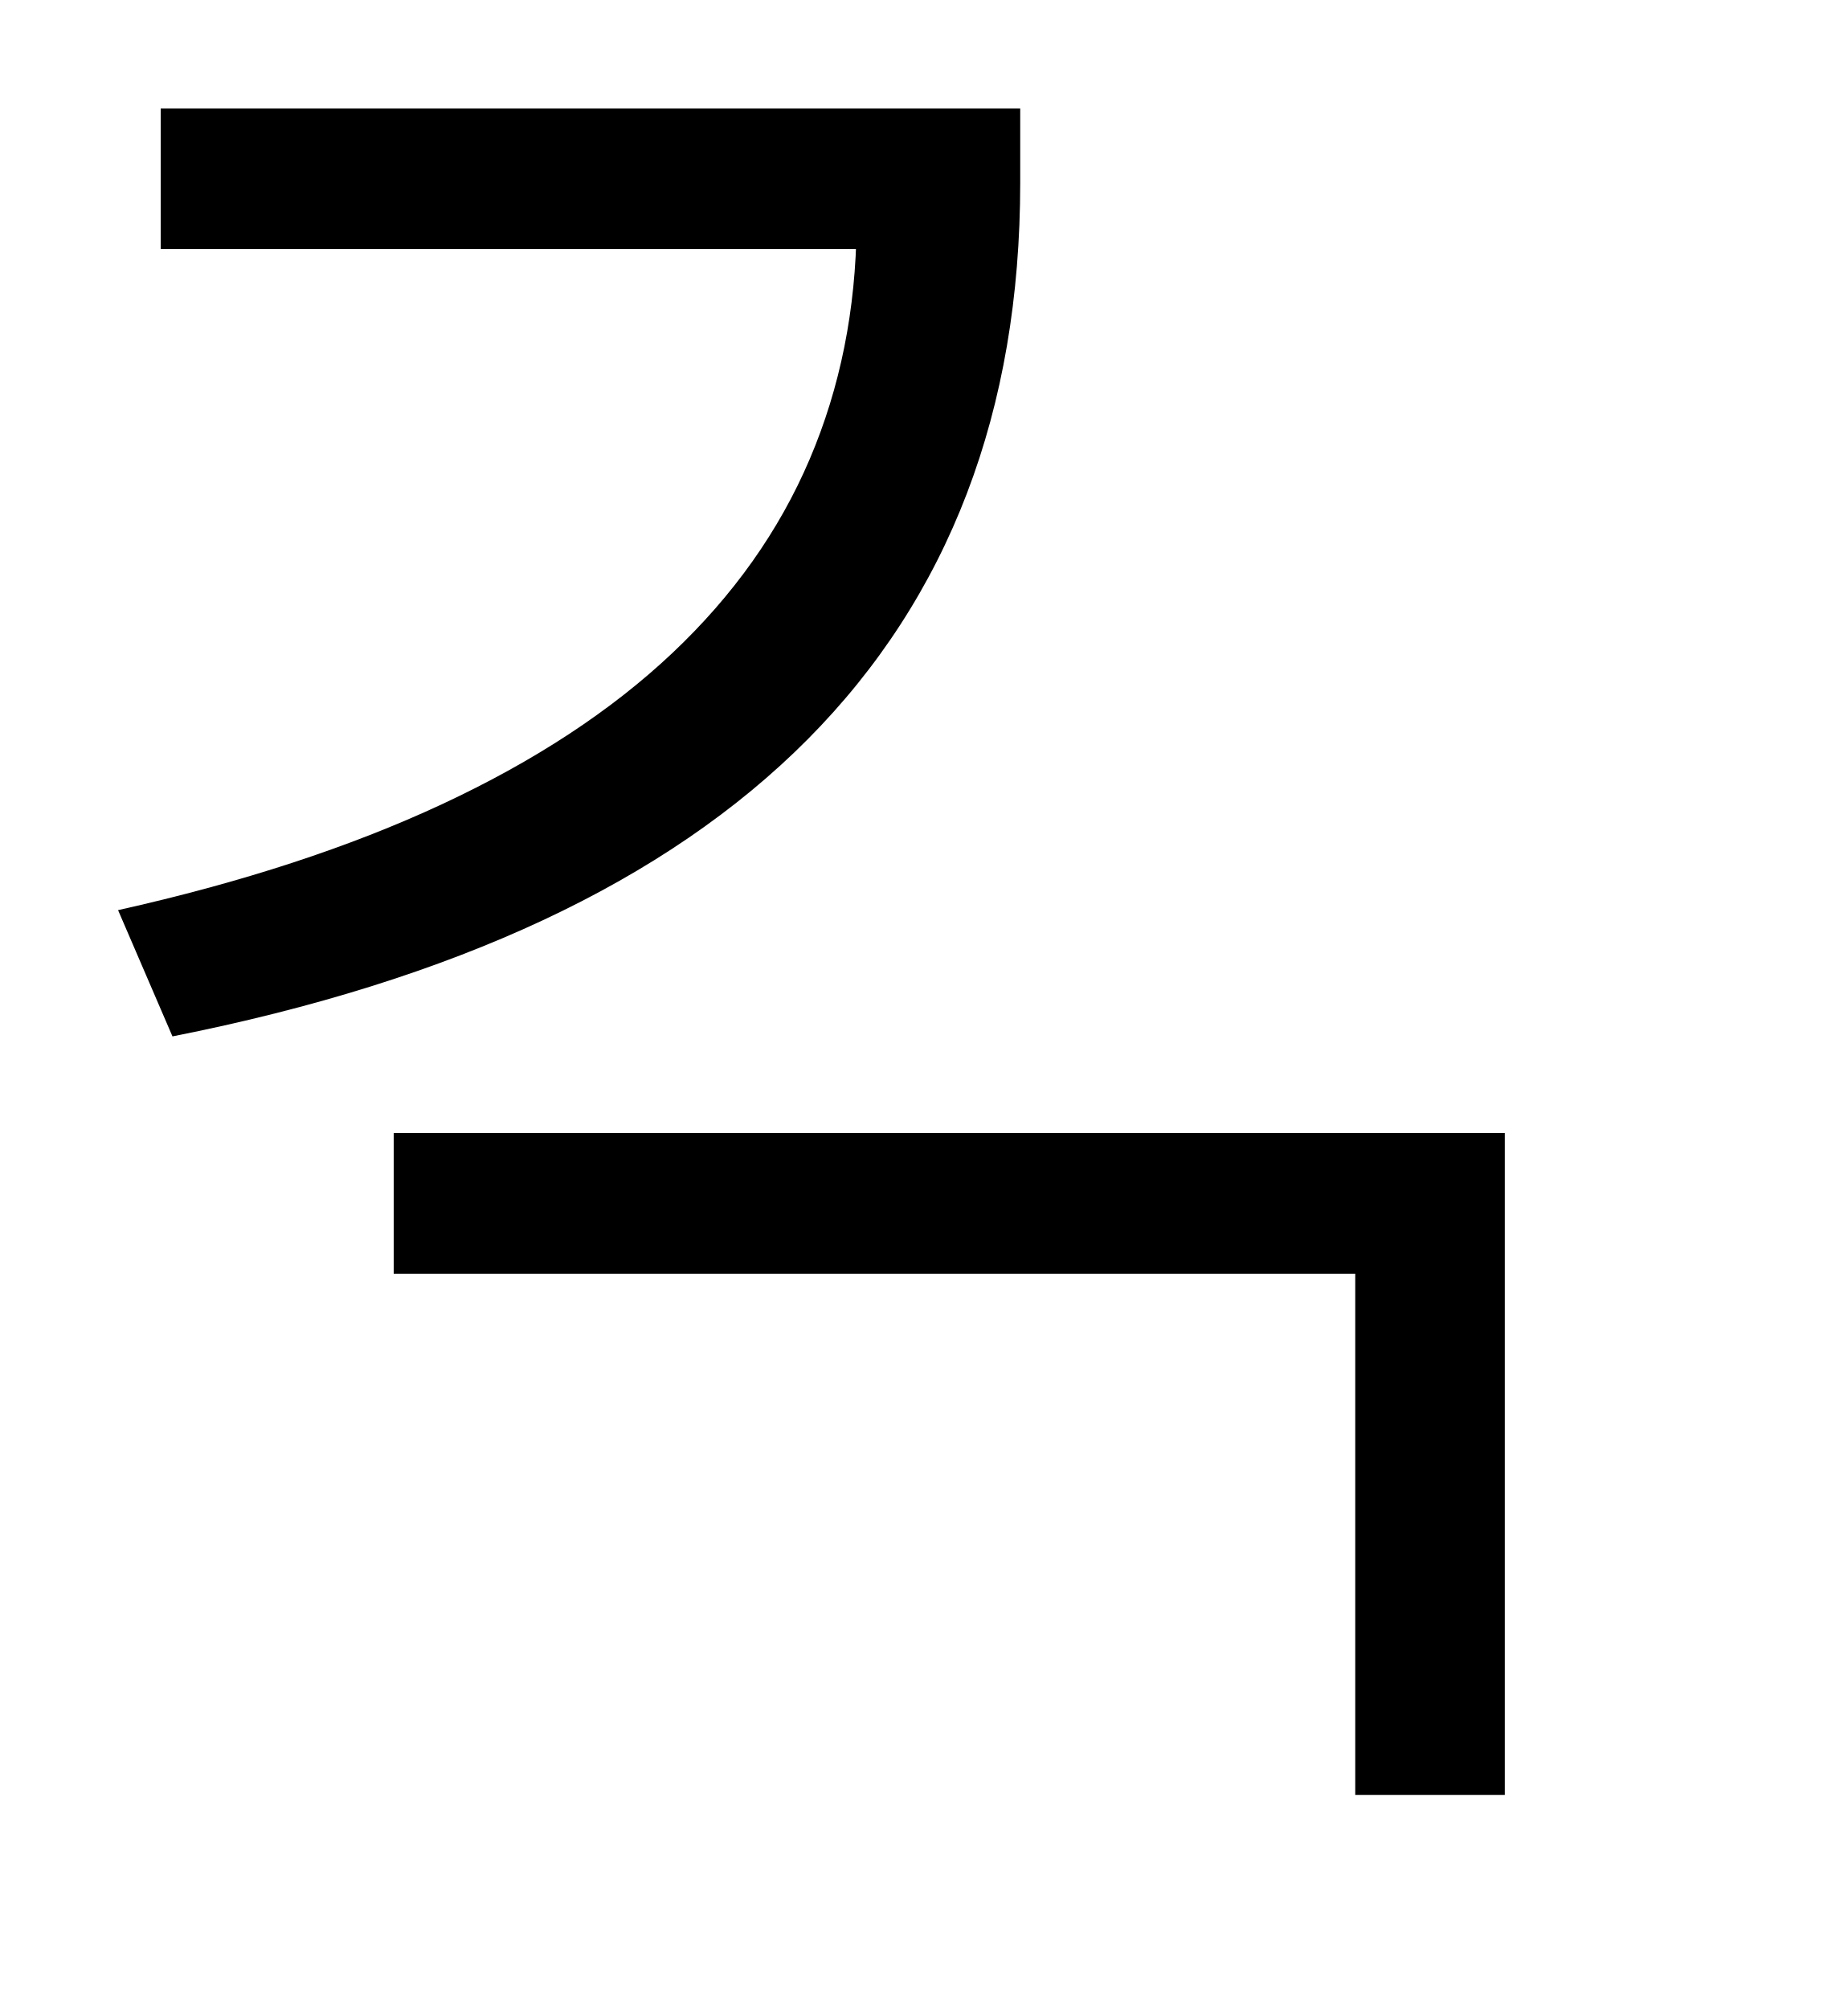
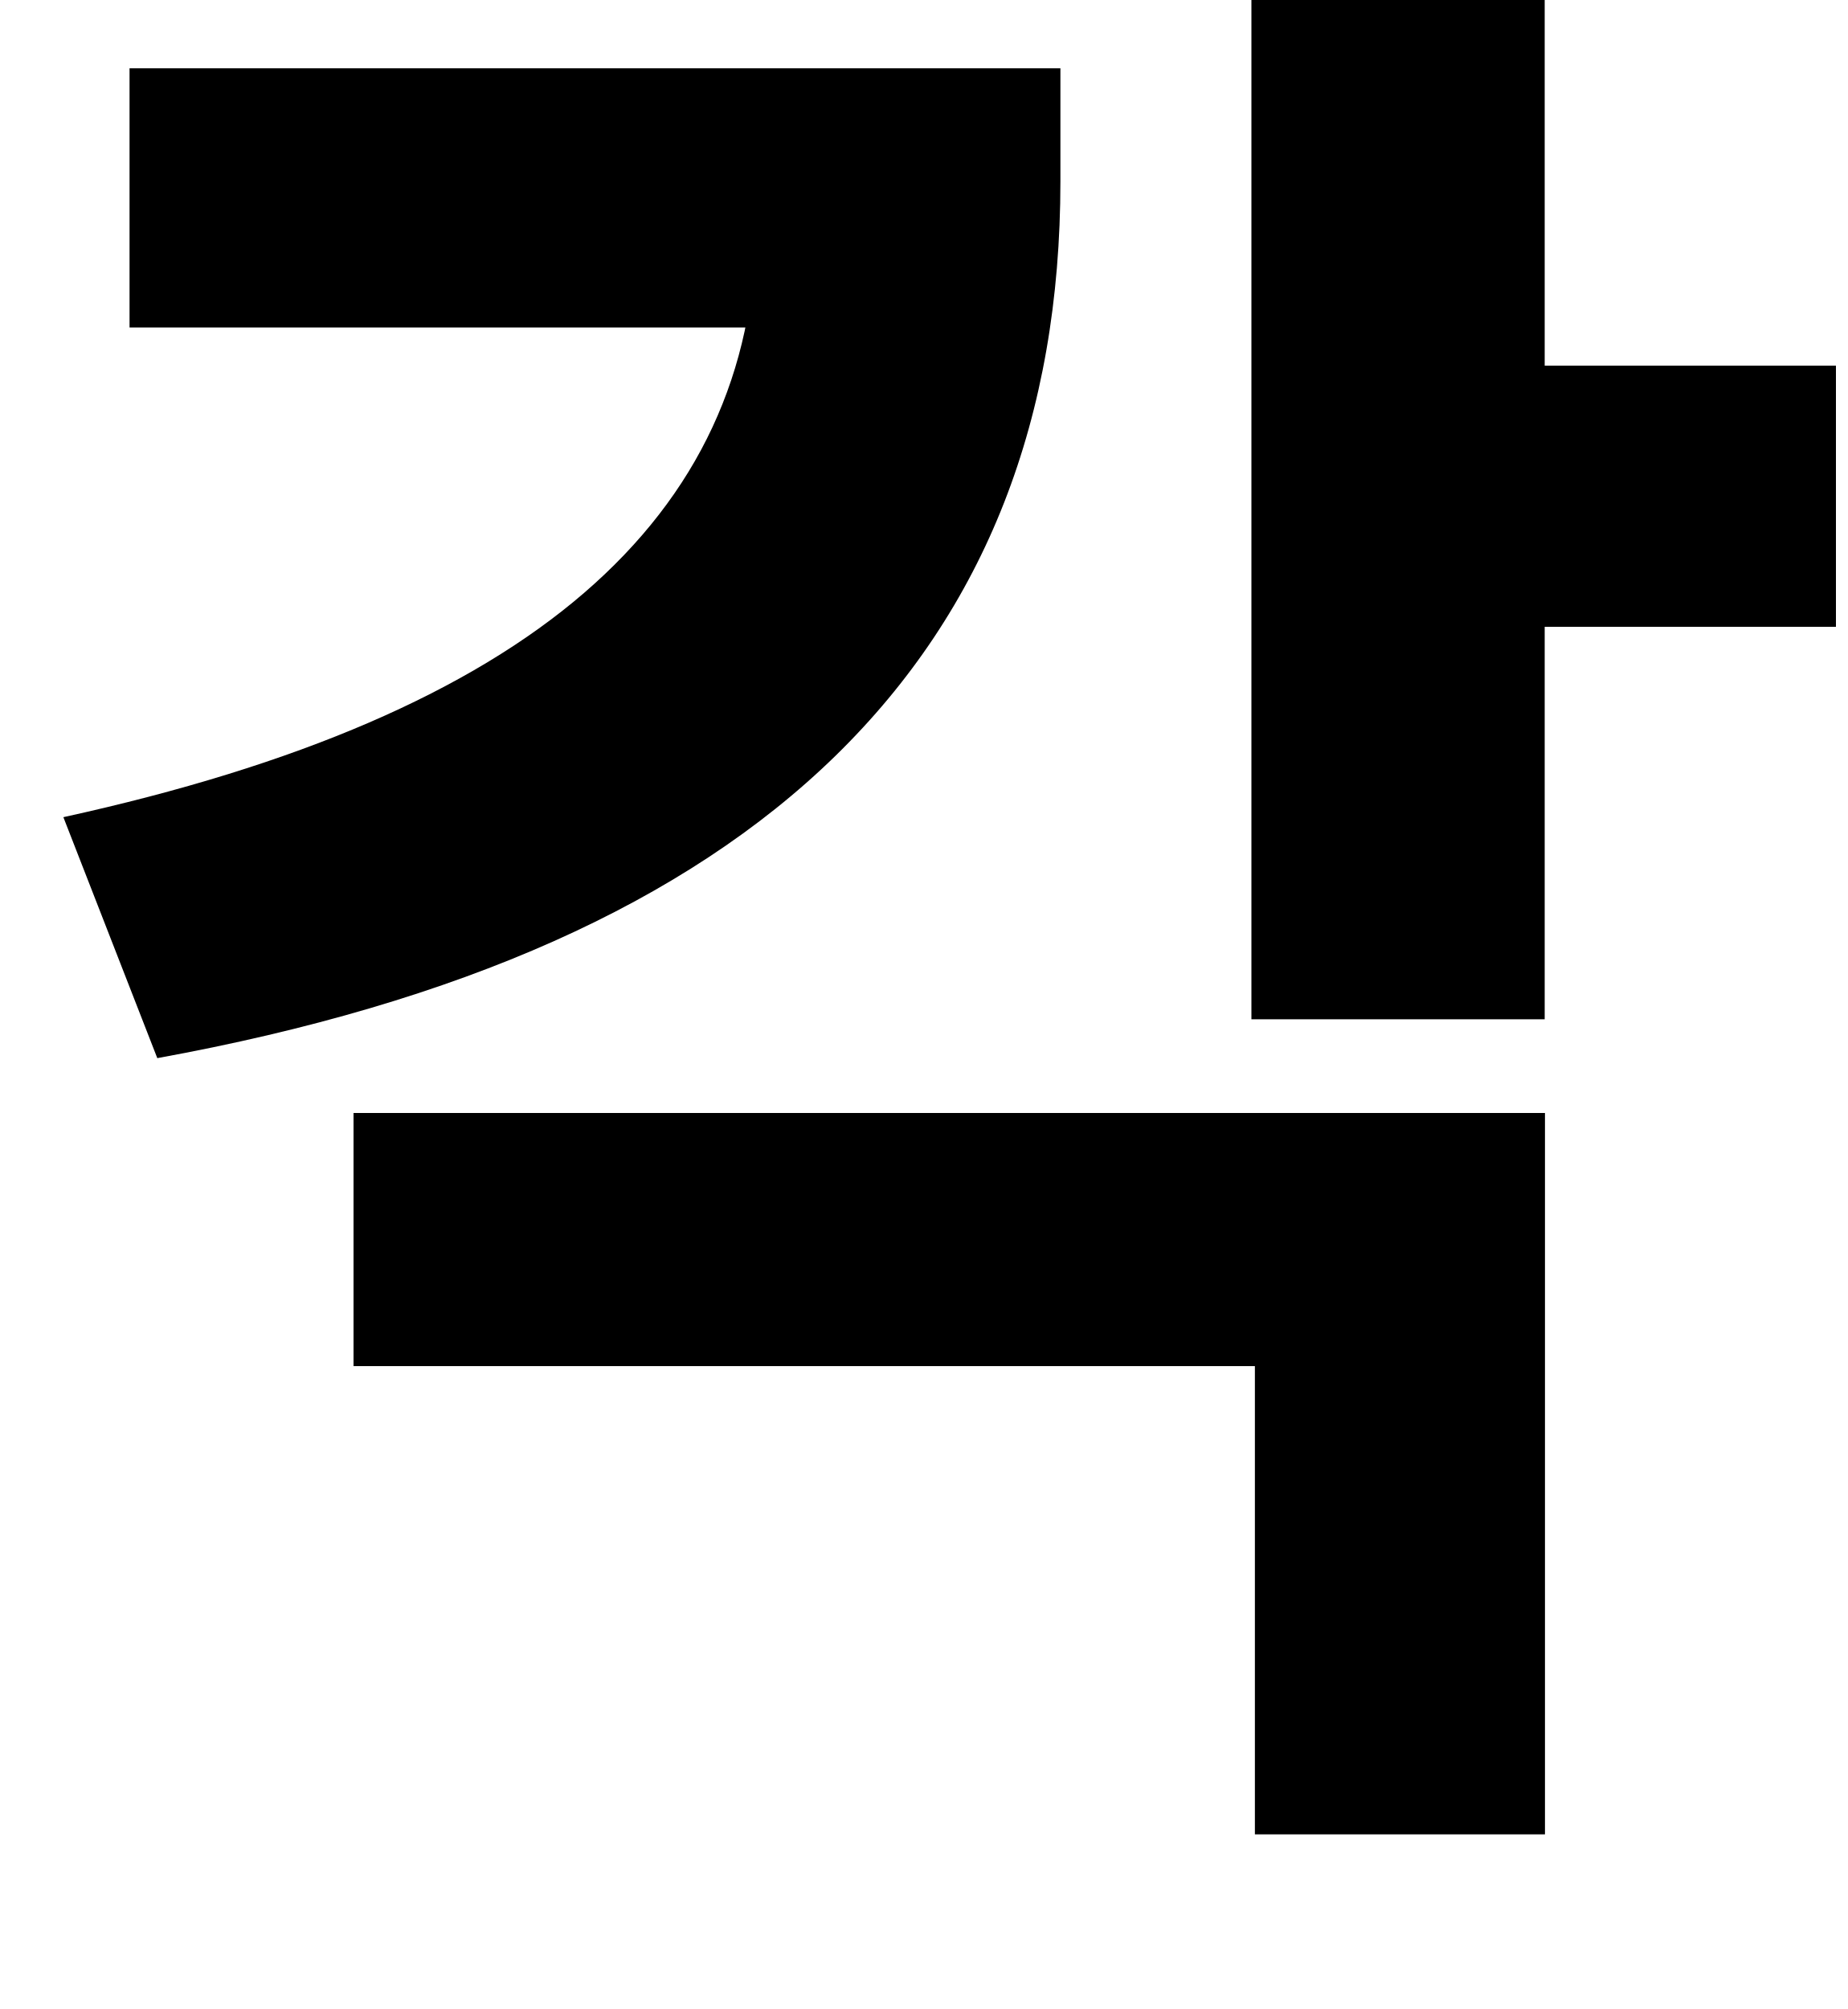
<svg xmlns="http://www.w3.org/2000/svg" viewBox="0 -800 920 1000" width="920" height="1000">
  <defs>
-     <path id="p1" d="M85.86,284.12Q191.24,304.99 270.31,341.96Q349.37,378.92 402.13,432.04Q454.88,485.16 481.39,554.48Q507.9,623.79 507.9,709.05L507.9,746L80,746L80,676L463.82,676L426.44,688Q425.94,625 403.09,571.44Q380.24,517.89 334.68,474.9Q289.13,431.9 220.17,399.75Q151.2,367.6 58.78,346.97L85.86,284.12ZM749.14,-93.48L749.14,186L749.14,236L196,236L196,166L712.14,166L674.69,182L674.69,-93.48L749.14,-93.48Z" />
+     <path id="p1" d="M78.31,273.3Q191.35,293.88 275.6,331.46Q359.86,369.05 415.9,423.76Q471.94,478.48 499.93,549.95Q527.91,621.41 527.91,709.77L527.91,766L64.49,766L64.49,637L455.4,637L376.23,687.31Q375.97,633.07 354.68,587.36Q333.39,541.65 290.83,504.92Q248.27,468.19 183.62,440.29Q118.96,412.38 31.55,393.24L78.31,273.3ZM709,487.99L914,487.99L914,617.99L709,617.99L709,487.99ZM623,292.63L769,292.63L769,823L623,823L623,292.63ZM769.14,-113.07L769.14,176L769.14,246L176,246L176,120L667.41,120L624.73,130L624.73,-113.07L769.14,-113.07Z" />
  </defs>
  <use href="#p1" transform="translate(0 0) scale(1,-1)" />
</svg>
